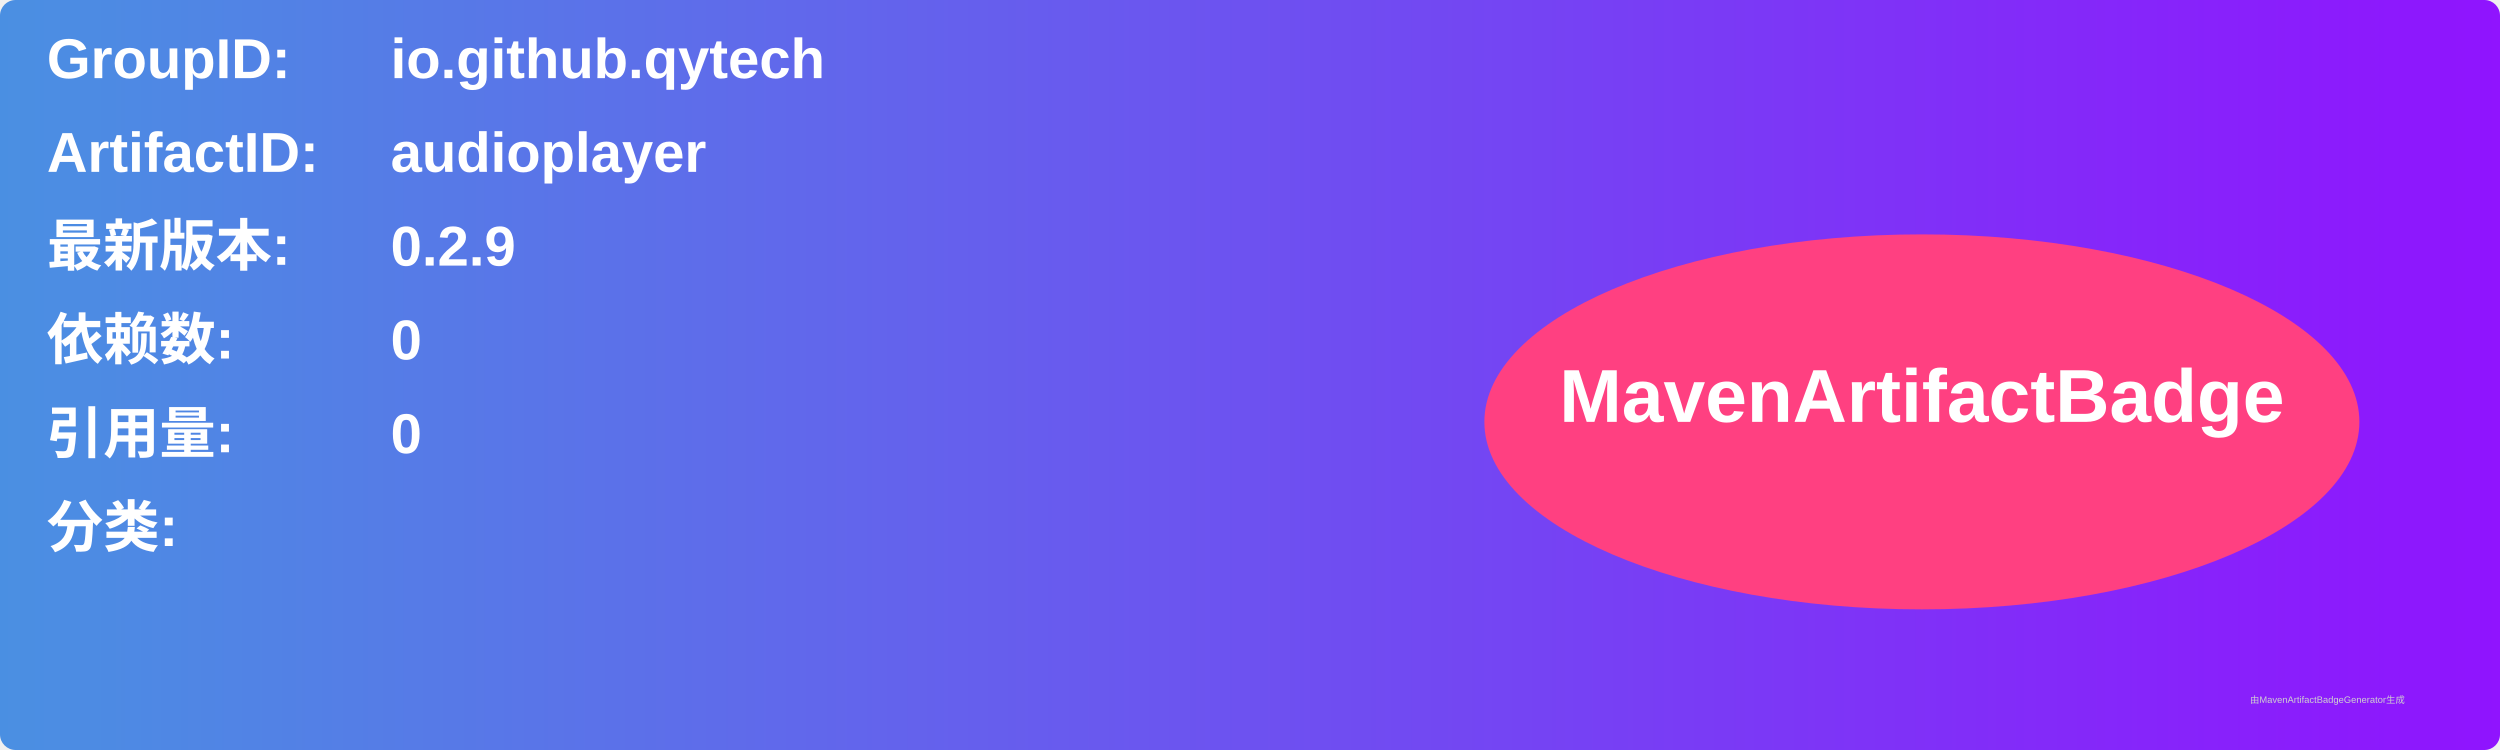
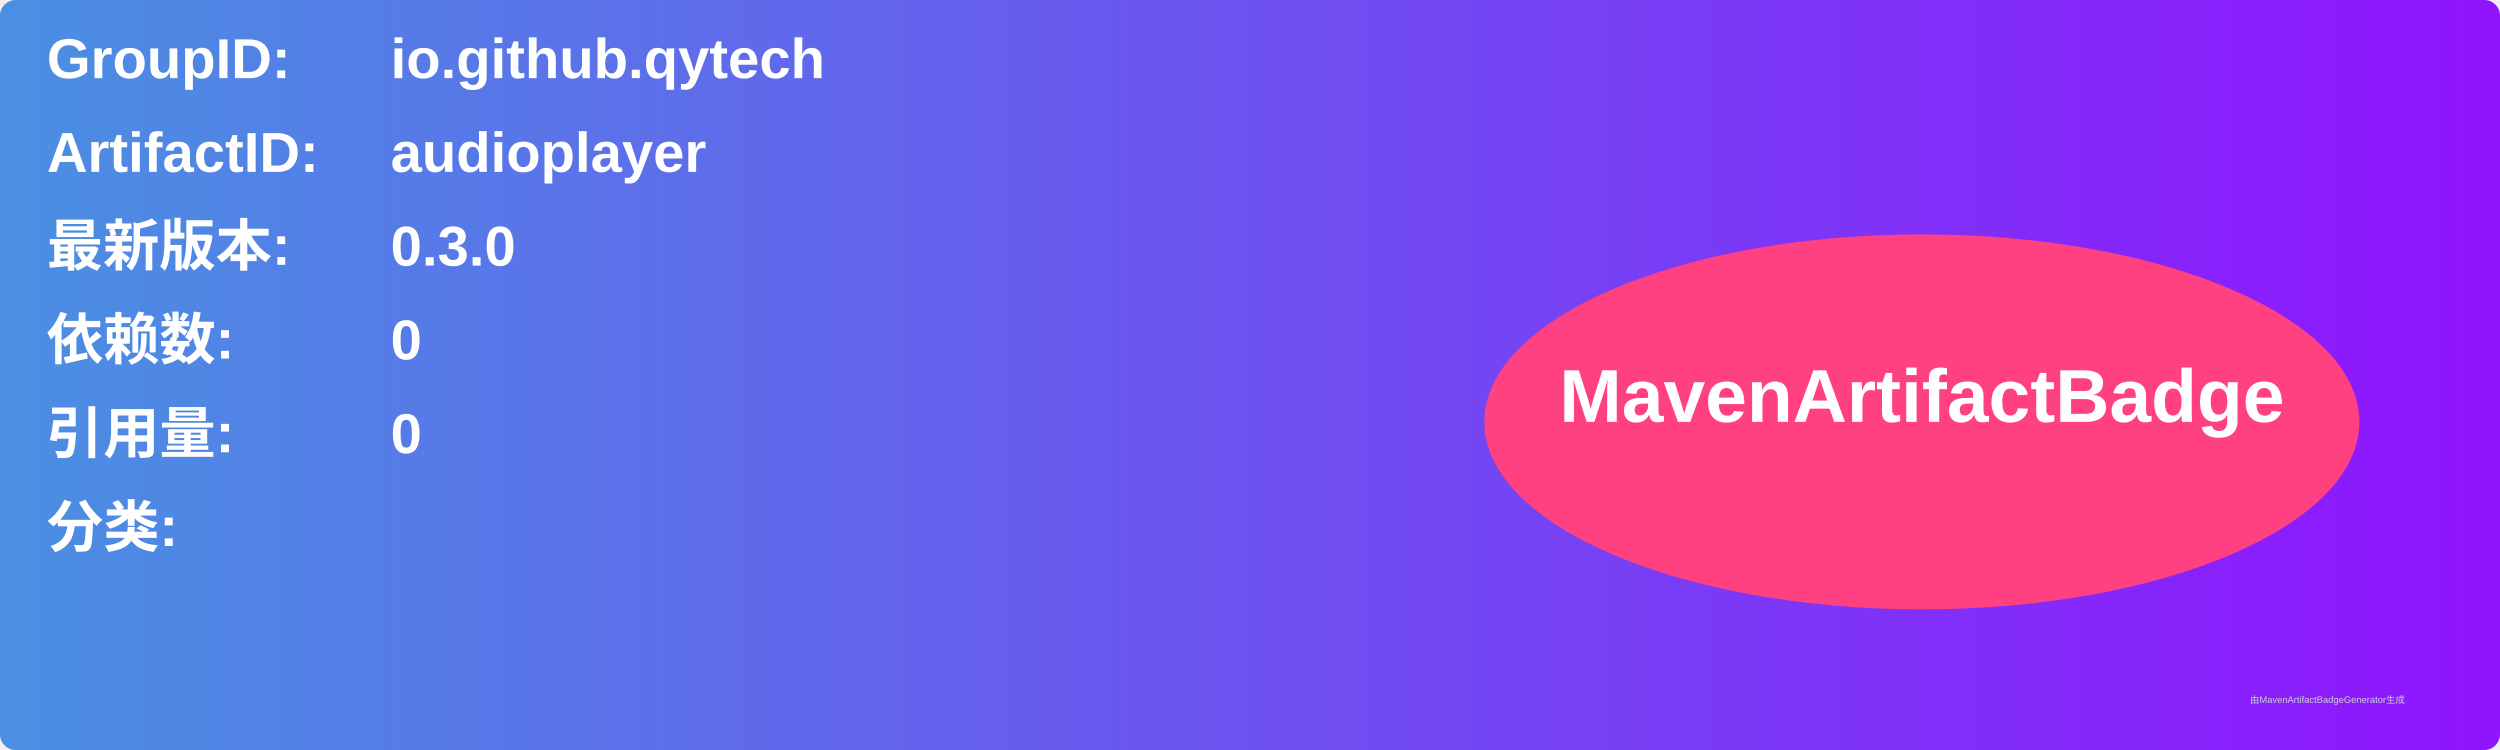
<svg xmlns="http://www.w3.org/2000/svg" width="800" height="240" viewBox="0 0 800 240">
  <linearGradient id="grad" x1="0%" y1="0%" x2="100%" y2="0%">
    <stop offset="0%" stop-color="#4a90e2" />
    <stop offset="100%" stop-color="#9013fe" />
  </linearGradient>
  <rect width="100%" height="100%" rx="5" ry="5" fill="url(#grad)" />
  <g transform="translate(15, 15)">
    <text x="0" y="10" font-family="Arial" font-size="18" fill="white" font-weight="bold" width="260">GroupID:</text>
    <text x="110" y="10" font-family="Arial" font-size="18" fill="white" font-weight="bold" width="460">io.github.qytech</text>
    <text x="0" y="40" font-family="Arial" font-size="18" fill="white" font-weight="bold" width="260">ArtifactID:</text>
    <text x="110" y="40" font-family="Arial" font-size="18" fill="white" font-weight="bold" width="460">audioplayer</text>
    <text x="0" y="70" font-family="Arial" font-size="18" fill="white" font-weight="bold">最新版本:</text>
    <text x="110" y="70" font-family="Arial" font-size="18" fill="white" font-weight="bold">
-       <tspan font-weight="bold">0.2.9</tspan>
+       <tspan font-weight="bold">0.3.0</tspan>
    </text>
    <text x="0" y="100" font-family="Arial" font-size="18" fill="white" font-weight="bold">依赖数: </text>
    <text x="110" y="100" font-family="Arial" font-size="18" fill="white">
      <tspan font-weight="bold">0</tspan>
    </text>
    <text x="0" y="130" font-family="Arial" font-size="18" fill="white" font-weight="bold">引用量: </text>
    <text x="110" y="130" font-family="Arial" font-size="18" fill="white">
      <tspan font-weight="bold">0</tspan>
    </text>
    <text x="0" y="160" font-family="Arial" font-size="18" fill="white" font-weight="bold">分类:</text>
    <text x="10" y="190" font-family="Arial" font-size="10" fill="white">
      <tspan font-weight="bold" />
    </text>
    <ellipse cx="600" cy="120" rx="140" ry="60" fill="#ff4081" />
    <text x="600" y="120" text-anchor="middle" font-family="Arial" font-size="24" fill="white" font-weight="bold">MavenArtifactBadge</text>
  </g>
  <text x="720" y="225" font-family="Arial" font-size="3" fill="#d0d0d0">由MavenArtifactBadgeGenerator生成</text>
</svg>
